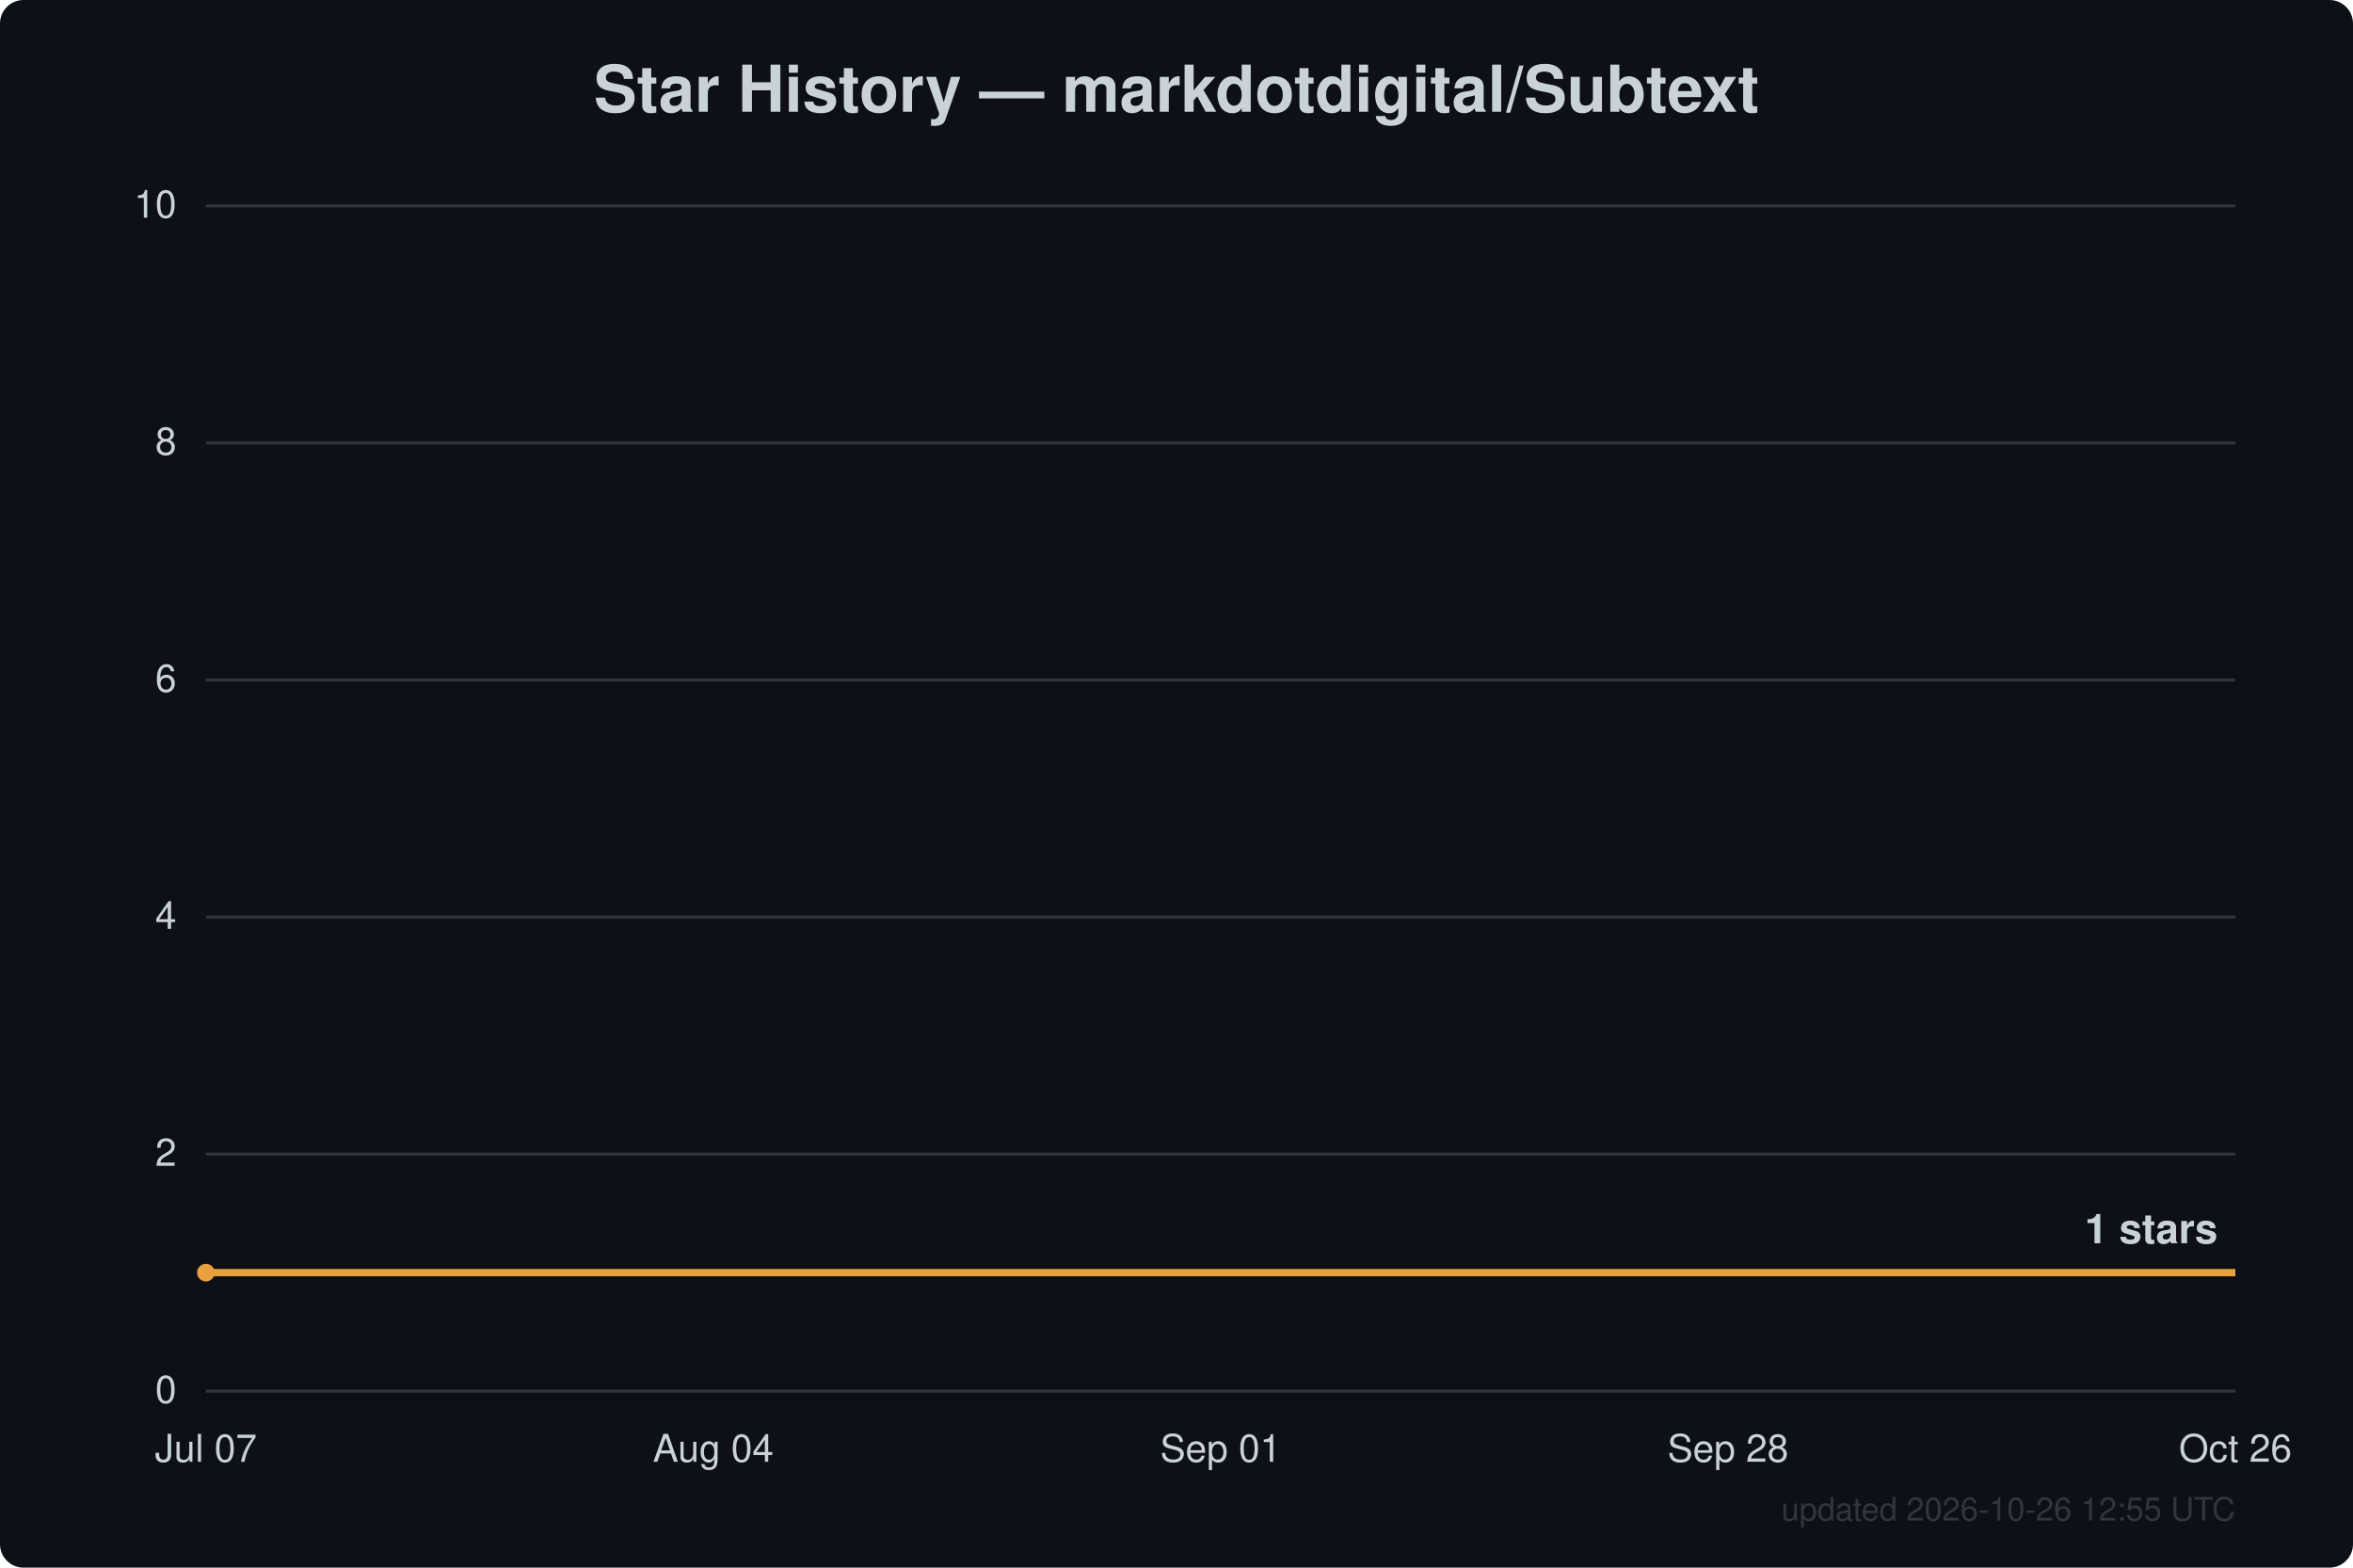
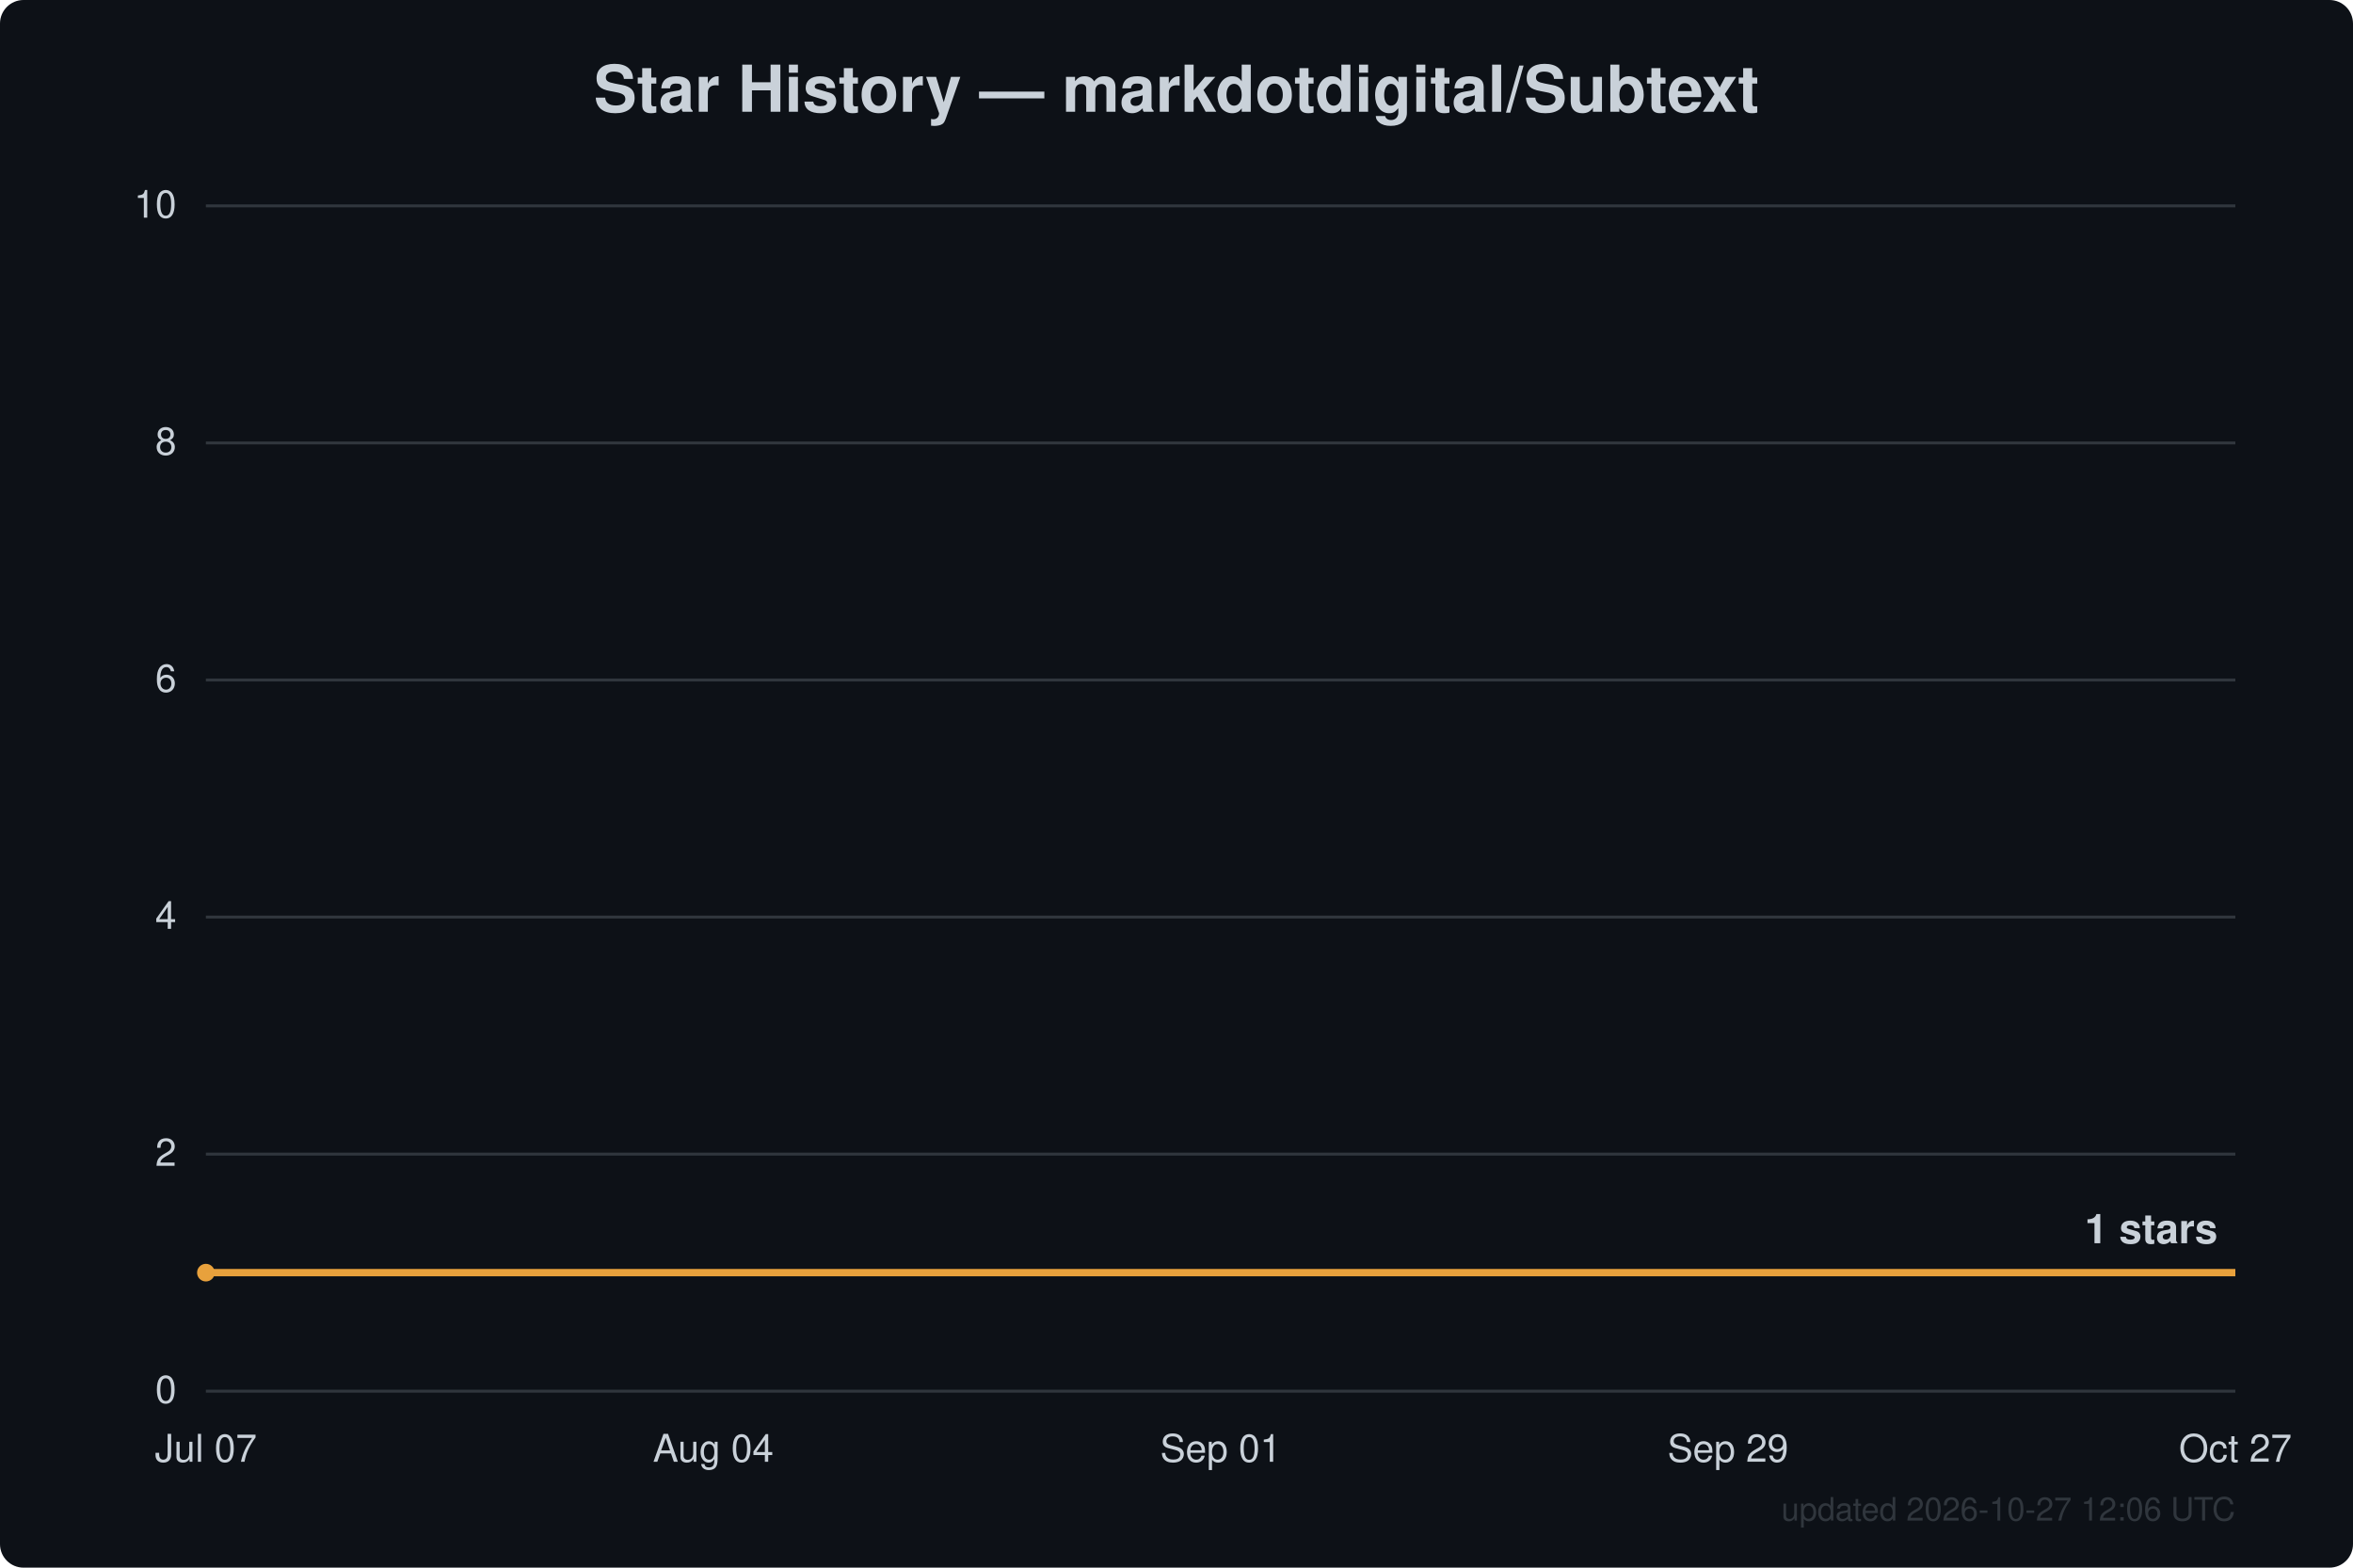
<svg xmlns="http://www.w3.org/2000/svg" width="800" height="533" viewBox="0 0 800 533" font-family="Segoe UI, Helvetica, Arial, sans-serif">
  <rect width="800" height="533" fill="#0d1117" rx="8" />
  <text x="400.0" y="38" text-anchor="middle" fill="#c9d1d9" font-size="22" font-weight="600">Star History — markdotdigital/Subtext</text>
  <line x1="70" y1="473.0" x2="760" y2="473.0" stroke="#30363d" stroke-width="1" />
  <text x="60" y="477.0" text-anchor="end" fill="#c9d1d9" font-size="13">0</text>
  <line x1="70" y1="392.4" x2="760" y2="392.4" stroke="#30363d" stroke-width="1" />
  <text x="60" y="396.4" text-anchor="end" fill="#c9d1d9" font-size="13">2</text>
  <line x1="70" y1="311.8" x2="760" y2="311.8" stroke="#30363d" stroke-width="1" />
  <text x="60" y="315.8" text-anchor="end" fill="#c9d1d9" font-size="13">4</text>
  <line x1="70" y1="231.2" x2="760" y2="231.2" stroke="#30363d" stroke-width="1" />
  <text x="60" y="235.2" text-anchor="end" fill="#c9d1d9" font-size="13">6</text>
  <line x1="70" y1="150.6" x2="760" y2="150.6" stroke="#30363d" stroke-width="1" />
  <text x="60" y="154.6" text-anchor="end" fill="#c9d1d9" font-size="13">8</text>
  <line x1="70" y1="70.0" x2="760" y2="70.0" stroke="#30363d" stroke-width="1" />
  <text x="60" y="74.0" text-anchor="end" fill="#c9d1d9" font-size="13">10</text>
  <text x="70.0" y="497" text-anchor="middle" fill="#c9d1d9" font-size="13">Jul 07</text>
  <text x="242.5" y="497" text-anchor="middle" fill="#c9d1d9" font-size="13">Aug 04</text>
  <text x="415.0" y="497" text-anchor="middle" fill="#c9d1d9" font-size="13">Sep 01</text>
-   <text x="587.5" y="497" text-anchor="middle" fill="#c9d1d9" font-size="13">Sep 28</text>
-   <text x="760.0" y="497" text-anchor="middle" fill="#c9d1d9" font-size="13">Oct 26</text>
+   <text x="587.5" y="497" text-anchor="middle" fill="#c9d1d9" font-size="13">Sep 29</text>
+   <text x="760.0" y="497" text-anchor="middle" fill="#c9d1d9" font-size="13">Oct 27</text>
  <path d="M70.0,432.7 L760.0,432.7" fill="none" stroke="#e8a13c" stroke-width="2.5" stroke-linejoin="round" />
  <circle cx="70.0" cy="432.7" r="3" fill="#e8a13c" />
  <text x="754.0" y="422.7" text-anchor="end" fill="#c9d1d9" font-size="14" font-weight="600">1 stars</text>
-   <text x="760" y="517" text-anchor="end" fill="#30363d" font-size="11">updated 2026-10-26 12:55 UTC</text>
+   <text x="760" y="517" text-anchor="end" fill="#30363d" font-size="11">updated 2026-10-27 12:06 UTC</text>
</svg>
